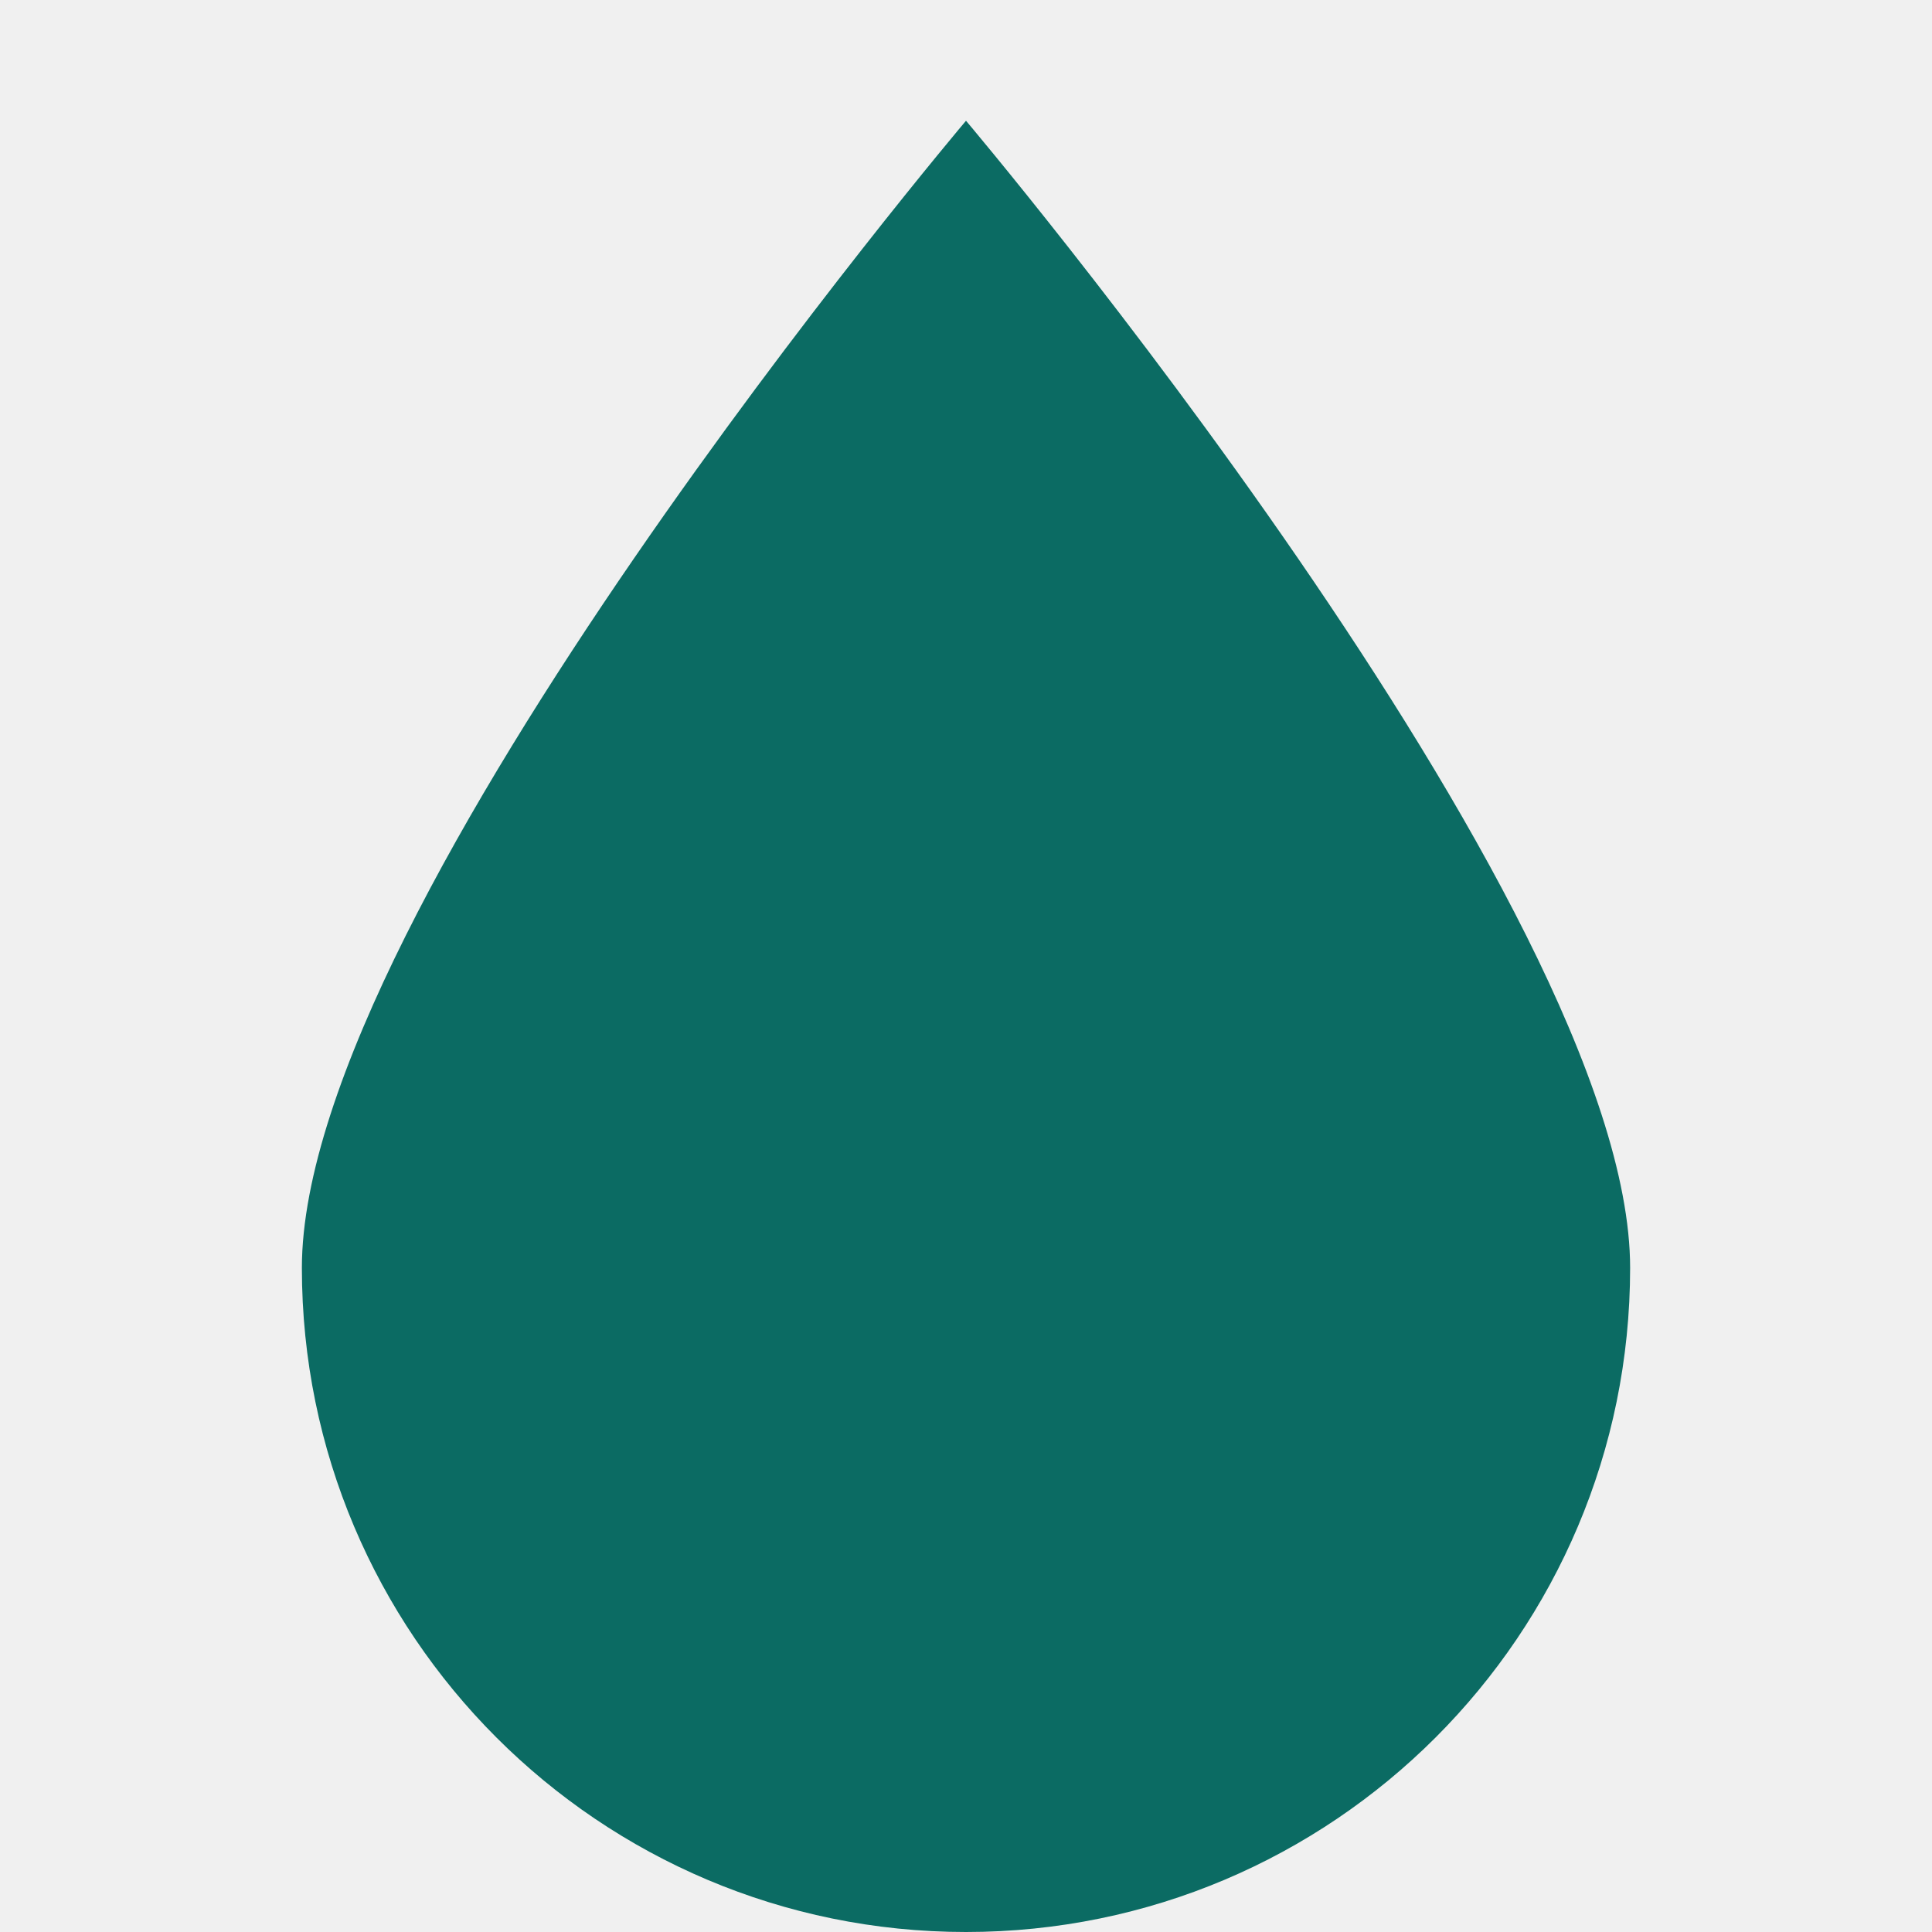
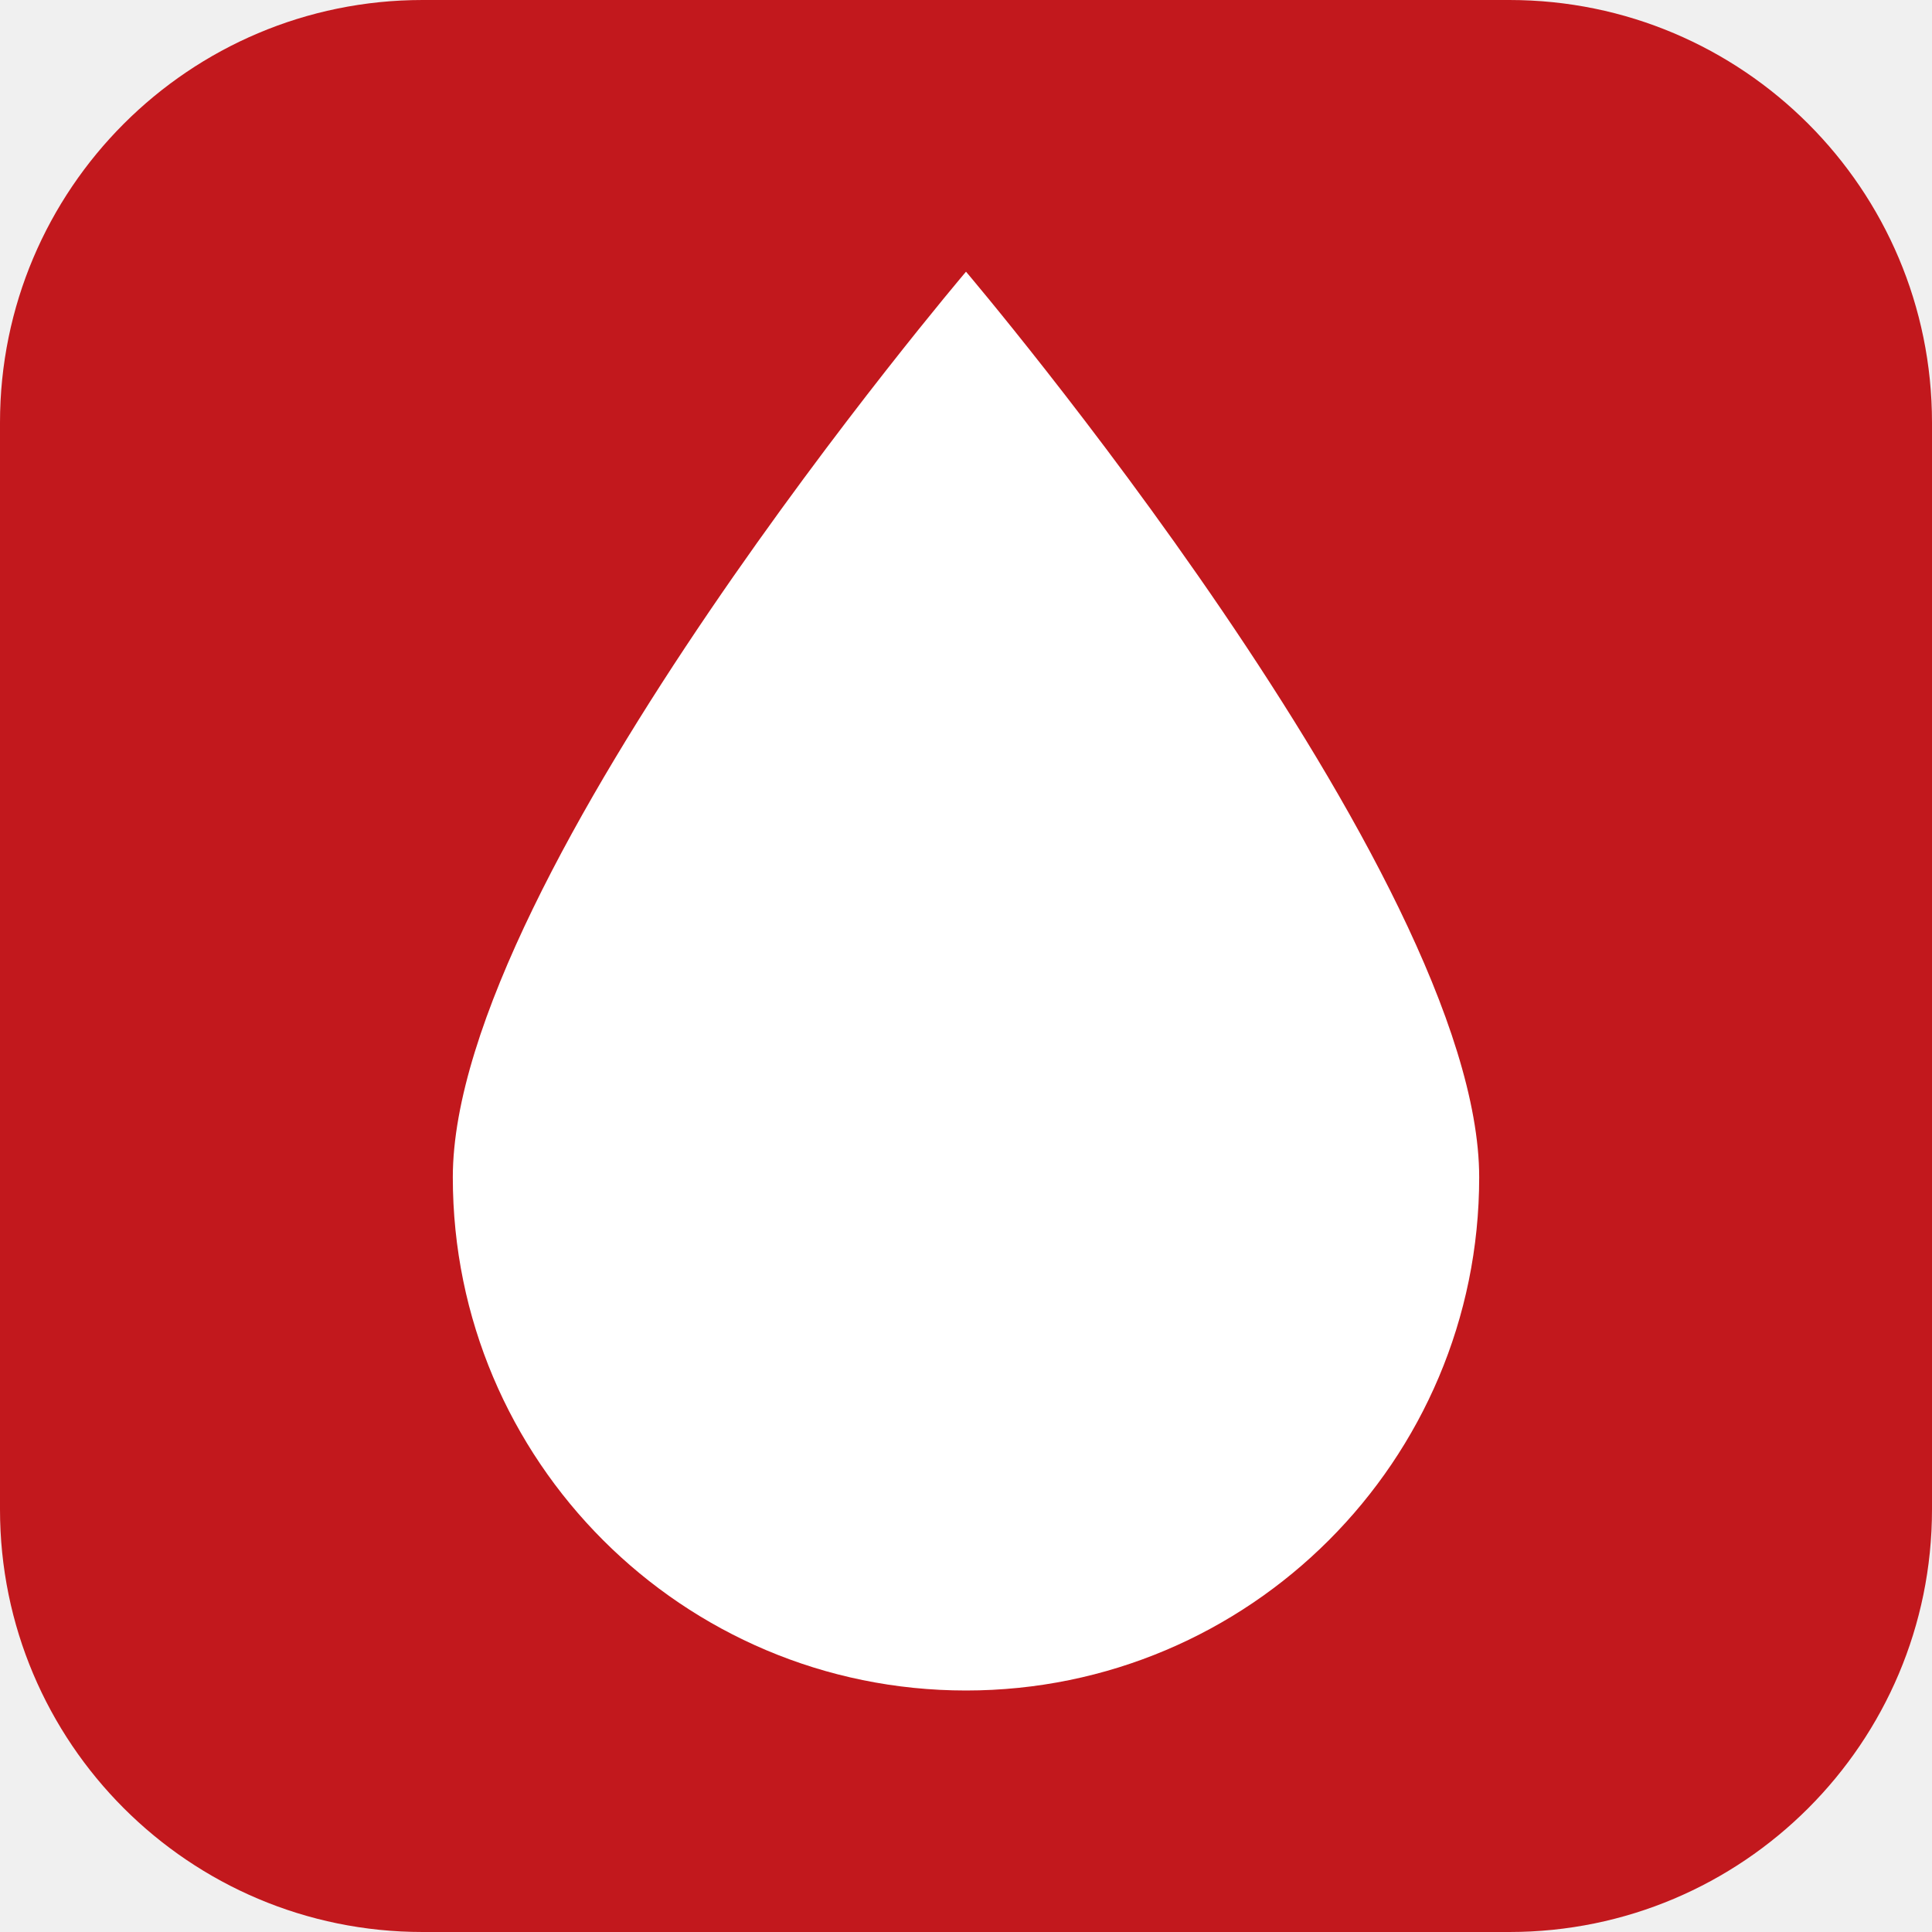
<svg xmlns="http://www.w3.org/2000/svg" viewBox="0 0 64 64">
-   <path fill="#0B6B63" d="M32 4C32 4 10 30 10 42a22 22 0 0 0 44 0C54 30 32 4 32 4z" />
+   <rect width="64" height="64" rx="14" fill="#c2181d" />
+   <path fill="#fff" d="M32 9C32 9 15 29 15 39a17 17 0 0 0 34 0C49 29 32 9 32 9z" />
</svg>
